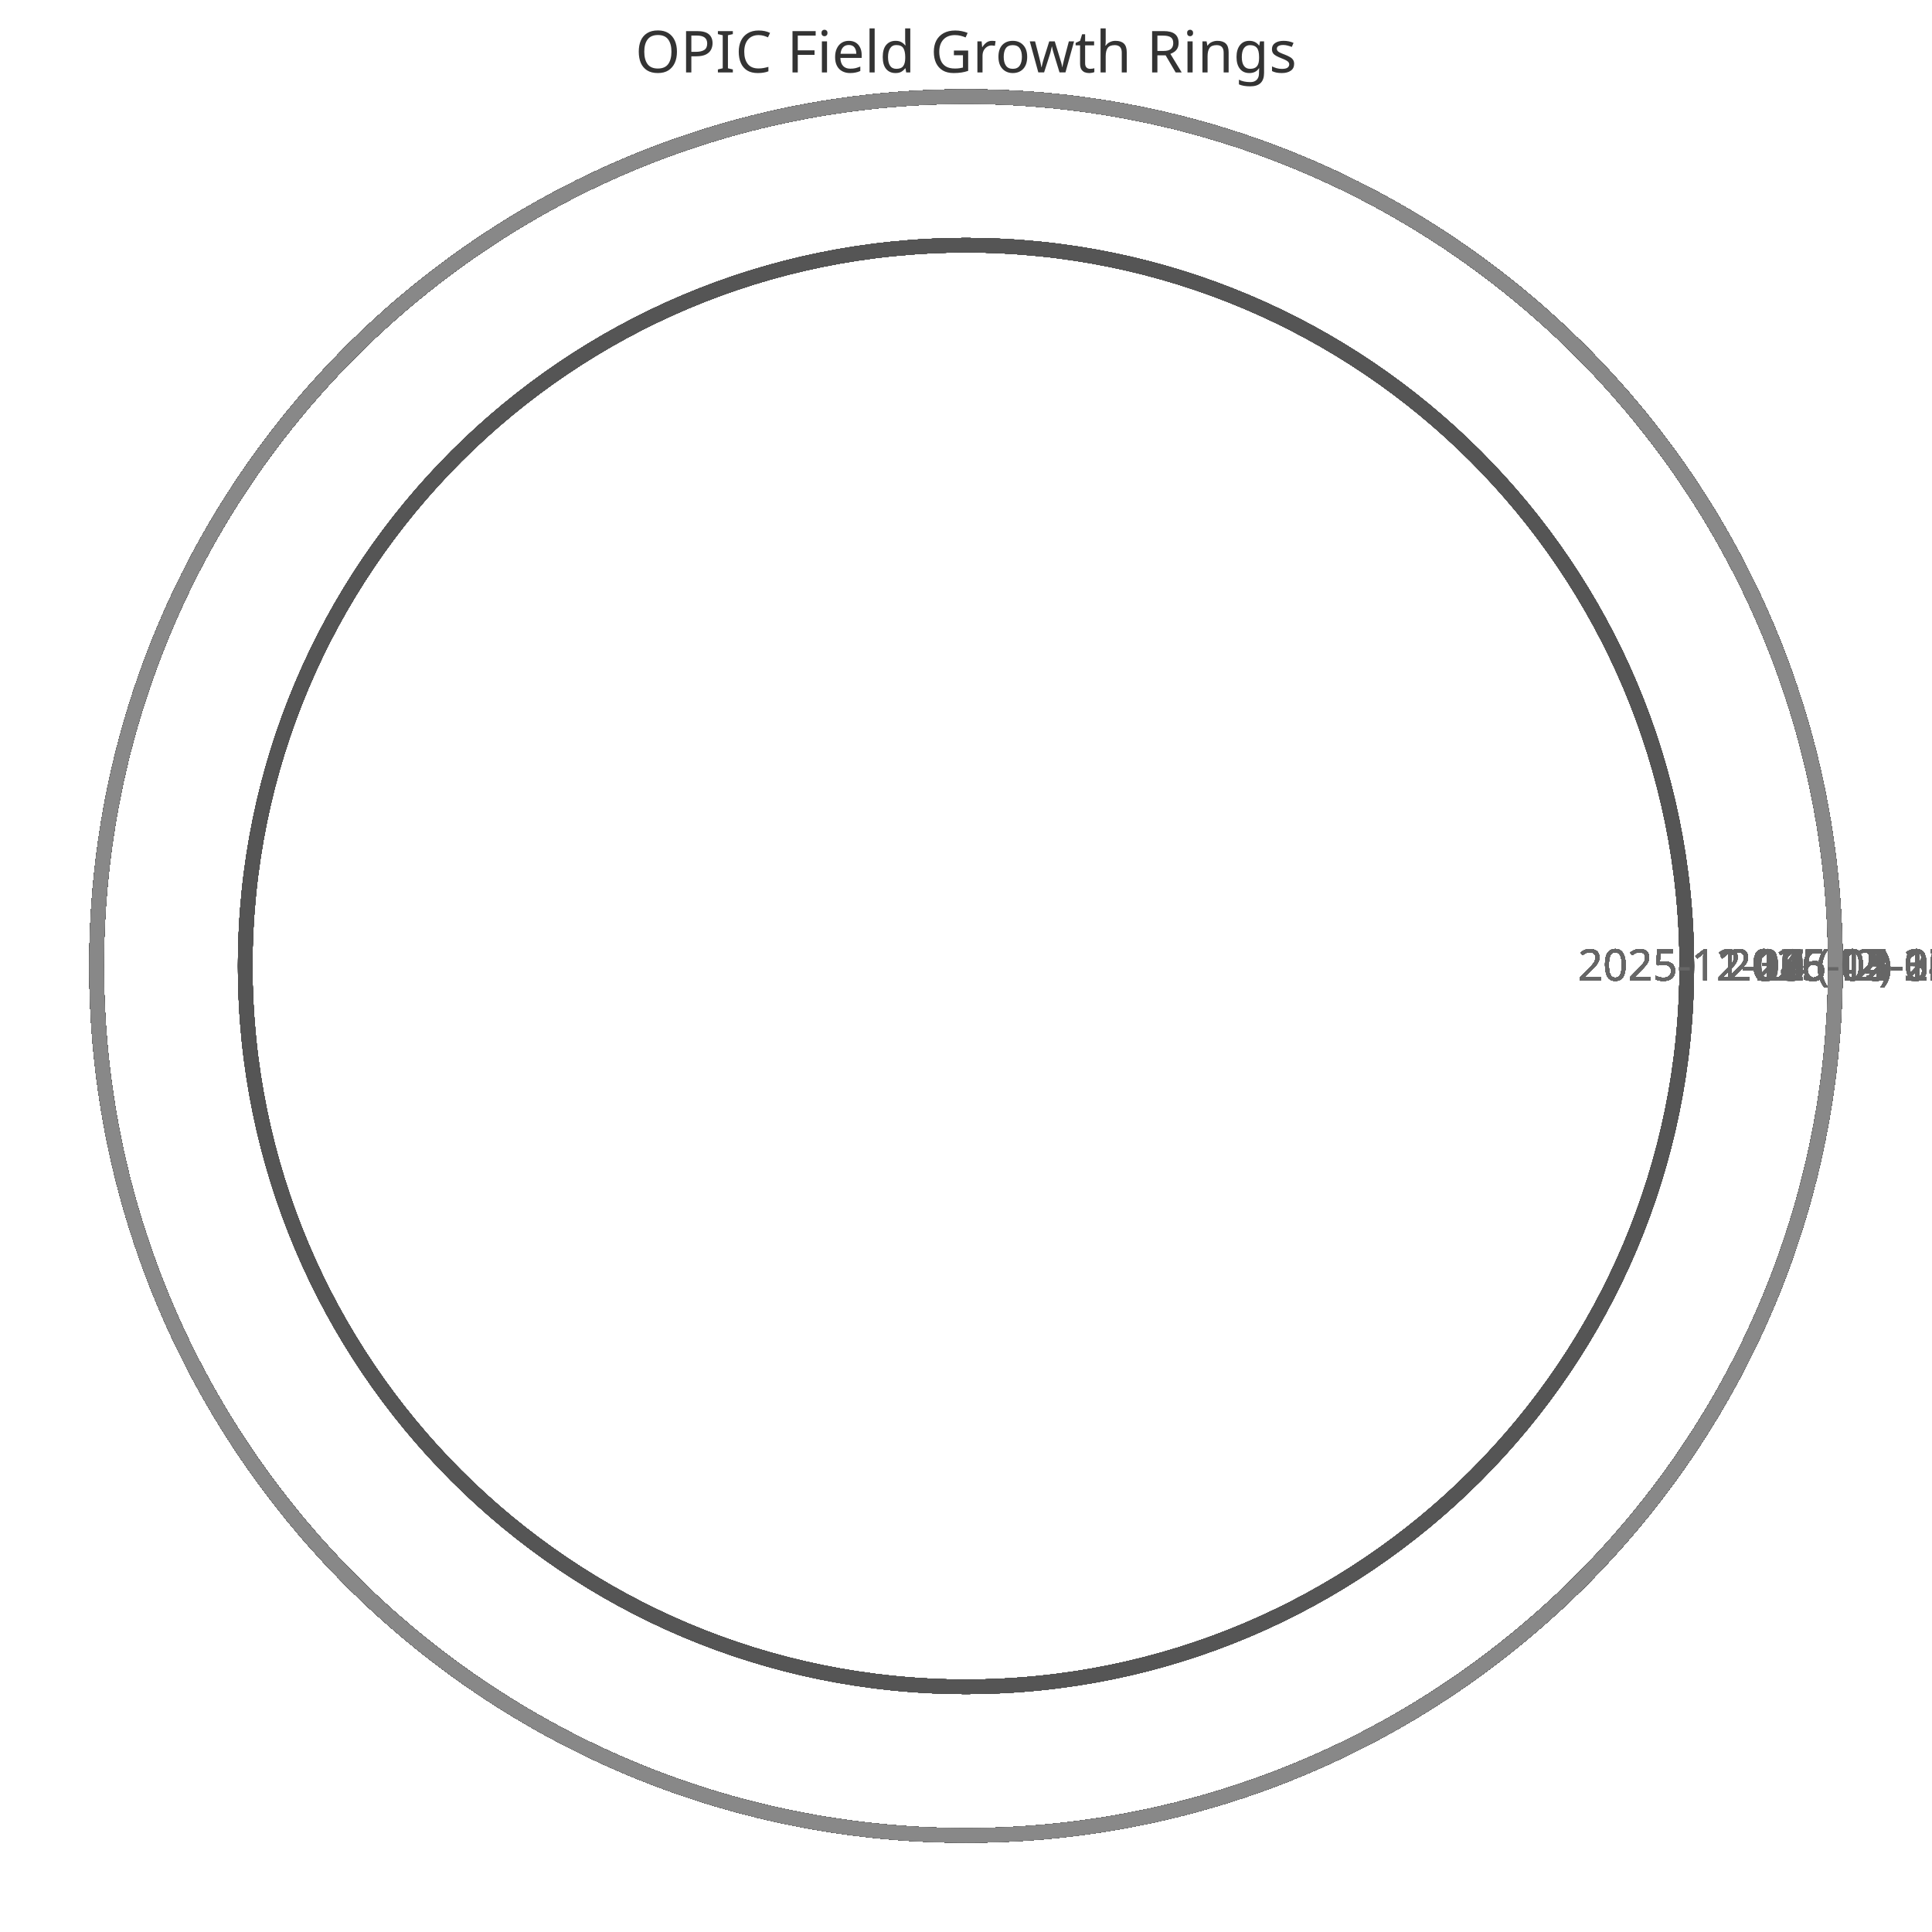
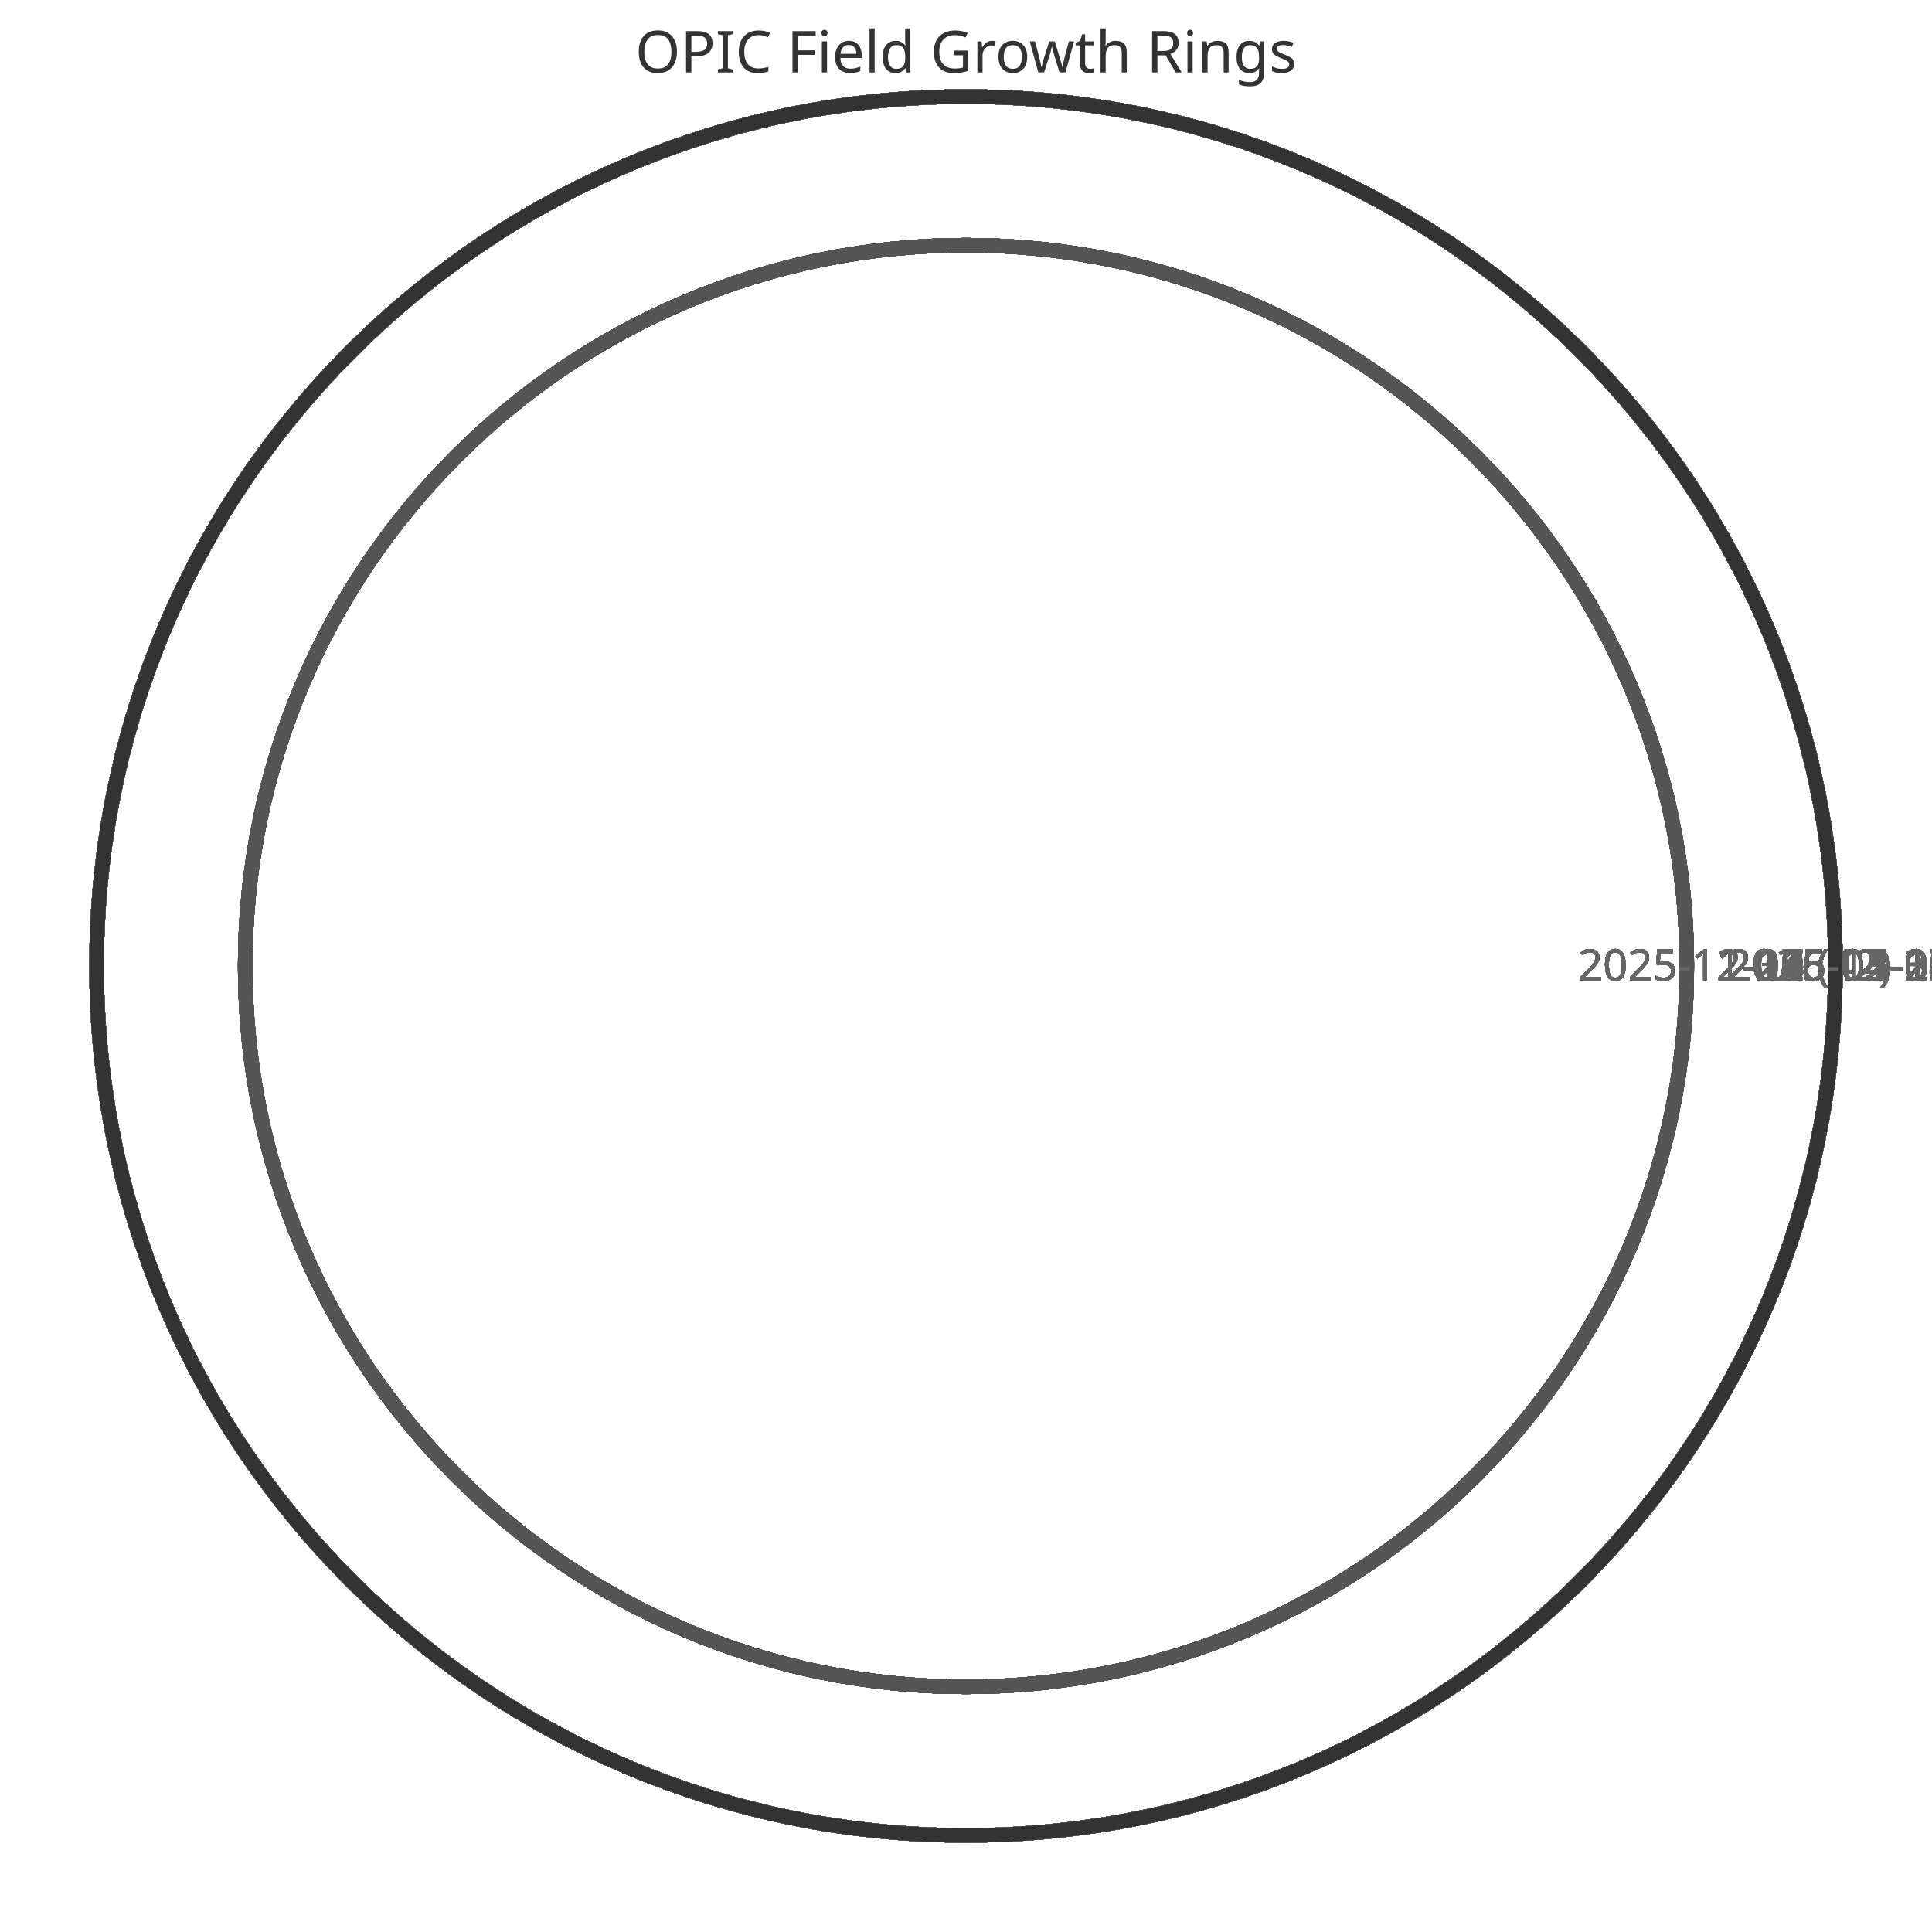
<svg xmlns="http://www.w3.org/2000/svg" width="400" height="400" viewBox="0 0 400 400">
  <style>
    .ring{fill:none;stroke-width:3}
    .label{font:9px sans-serif;fill:#666;text-anchor:middle}
    .title{font:12px sans-serif;fill:#333;text-anchor:middle}
  </style>
  <text x="200" y="15" class="title">OPIC Field Growth Rings</text>
  <circle cx="200" cy="200" r="149.231" class="ring" stroke="#333" />
  <text x="359.231" y="203" class="label">2025-11-11 (42)</text>
  <circle cx="200" cy="200" r="149.231" class="ring" stroke="#444" />
  <text x="359.231" y="203" class="label">2025-11-12 (42)</text>
  <circle cx="200" cy="200" r="149.231" class="ring" stroke="#555" />
  <text x="359.231" y="203" class="label">2025-11-13 (42)</text>
  <circle cx="200" cy="200" r="149.231" class="ring" stroke="#666" />
  <text x="359.231" y="203" class="label">2025-11-14 (42)</text>
  <circle cx="200" cy="200" r="149.231" class="ring" stroke="#777" />
  <text x="359.231" y="203" class="label">2025-11-15 (42)</text>
  <circle cx="200" cy="200" r="149.231" class="ring" stroke="#888" />
  <text x="359.231" y="203" class="label">2025-11-16 (42)</text>
  <circle cx="200" cy="200" r="149.231" class="ring" stroke="#333" />
  <text x="359.231" y="203" class="label">2025-11-17 (42)</text>
  <circle cx="200" cy="200" r="149.231" class="ring" stroke="#444" />
  <text x="359.231" y="203" class="label">2025-11-18 (42)</text>
  <circle cx="200" cy="200" r="149.231" class="ring" stroke="#555" />
  <text x="359.231" y="203" class="label">2025-11-19 (42)</text>
  <circle cx="200" cy="200" r="149.231" class="ring" stroke="#666" />
  <text x="359.231" y="203" class="label">2025-11-20 (42)</text>
  <circle cx="200" cy="200" r="149.231" class="ring" stroke="#777" />
  <text x="359.231" y="203" class="label">2025-11-21 (42)</text>
  <circle cx="200" cy="200" r="149.231" class="ring" stroke="#888" />
  <text x="359.231" y="203" class="label">2025-11-22 (42)</text>
  <circle cx="200" cy="200" r="149.231" class="ring" stroke="#333" />
  <text x="359.231" y="203" class="label">2025-11-23 (42)</text>
  <circle cx="200" cy="200" r="149.231" class="ring" stroke="#444" />
  <text x="359.231" y="203" class="label">2025-11-24 (42)</text>
  <circle cx="200" cy="200" r="149.231" class="ring" stroke="#555" />
  <text x="359.231" y="203" class="label">2025-11-25 (42)</text>
  <circle cx="200" cy="200" r="149.231" class="ring" stroke="#666" />
  <text x="359.231" y="203" class="label">2025-11-26 (42)</text>
  <circle cx="200" cy="200" r="149.231" class="ring" stroke="#777" />
  <text x="359.231" y="203" class="label">2025-11-27 (42)</text>
  <circle cx="200" cy="200" r="149.231" class="ring" stroke="#888" />
  <text x="359.231" y="203" class="label">2025-11-28 (42)</text>
  <circle cx="200" cy="200" r="149.231" class="ring" stroke="#333" />
  <text x="359.231" y="203" class="label">2025-11-29 (42)</text>
  <circle cx="200" cy="200" r="149.231" class="ring" stroke="#444" />
  <text x="359.231" y="203" class="label">2025-11-30 (42)</text>
  <circle cx="200" cy="200" r="149.231" class="ring" stroke="#555" />
  <text x="359.231" y="203" class="label">2025-12-01 (42)</text>
  <circle cx="200" cy="200" r="149.231" class="ring" stroke="#666" />
  <text x="359.231" y="203" class="label">2025-12-02 (42)</text>
  <circle cx="200" cy="200" r="149.231" class="ring" stroke="#777" />
  <text x="359.231" y="203" class="label">2025-12-03 (42)</text>
  <circle cx="200" cy="200" r="149.231" class="ring" stroke="#888" />
  <text x="359.231" y="203" class="label">2025-12-04 (42)</text>
  <circle cx="200" cy="200" r="149.231" class="ring" stroke="#333" />
  <text x="359.231" y="203" class="label">2025-12-05 (42)</text>
  <circle cx="200" cy="200" r="149.231" class="ring" stroke="#444" />
  <text x="359.231" y="203" class="label">2025-12-06 (42)</text>
  <circle cx="200" cy="200" r="149.231" class="ring" stroke="#555" />
  <text x="359.231" y="203" class="label">2025-12-07 (42)</text>
  <circle cx="200" cy="200" r="180.0" class="ring" stroke="#666" />
  <text x="390.0" y="203" class="label">2025-12-08 (52)</text>
  <circle cx="200" cy="200" r="180.0" class="ring" stroke="#777" />
  <text x="390.0" y="203" class="label">2025-12-09 (52)</text>
  <circle cx="200" cy="200" r="180.0" class="ring" stroke="#888" />
  <text x="390.0" y="203" class="label">2025-12-10 (52)</text>
  <circle cx="200" cy="200" r="180.0" class="ring" stroke="#333" />
  <text x="390.0" y="203" class="label">2025-12-11 (52)</text>
  <circle cx="200" cy="200" r="180.0" class="ring" stroke="#444" />
  <text x="390.0" y="203" class="label">2025-12-12 (52)</text>
  <circle cx="200" cy="200" r="180.0" class="ring" stroke="#555" />
  <text x="390.0" y="203" class="label">2025-12-13 (52)</text>
  <circle cx="200" cy="200" r="180.0" class="ring" stroke="#666" />
  <text x="390.0" y="203" class="label">2025-12-14 (52)</text>
  <circle cx="200" cy="200" r="180.0" class="ring" stroke="#777" />
  <text x="390.0" y="203" class="label">2025-12-15 (52)</text>
  <circle cx="200" cy="200" r="180.0" class="ring" stroke="#888" />
  <text x="390.0" y="203" class="label">2025-12-16 (52)</text>
  <circle cx="200" cy="200" r="180.0" class="ring" stroke="#333" />
  <text x="390.0" y="203" class="label">2025-12-17 (52)</text>
  <circle cx="200" cy="200" r="180.0" class="ring" stroke="#444" />
  <text x="390.0" y="203" class="label">2025-12-18 (52)</text>
  <circle cx="200" cy="200" r="180.0" class="ring" stroke="#555" />
  <text x="390.0" y="203" class="label">2025-12-19 (52)</text>
  <circle cx="200" cy="200" r="180.0" class="ring" stroke="#666" />
  <text x="390.0" y="203" class="label">2025-12-20 (52)</text>
  <circle cx="200" cy="200" r="180.0" class="ring" stroke="#777" />
  <text x="390.0" y="203" class="label">2025-12-21 (52)</text>
  <circle cx="200" cy="200" r="180.0" class="ring" stroke="#888" />
  <text x="390.0" y="203" class="label">2025-12-22 (52)</text>
  <circle cx="200" cy="200" r="180.0" class="ring" stroke="#333" />
  <text x="390.0" y="203" class="label">2025-12-23 (52)</text>
  <circle cx="200" cy="200" r="180.0" class="ring" stroke="#444" />
  <text x="390.0" y="203" class="label">2025-12-24 (52)</text>
  <circle cx="200" cy="200" r="180.0" class="ring" stroke="#555" />
  <text x="390.0" y="203" class="label">2025-12-25 (52)</text>
  <circle cx="200" cy="200" r="180.0" class="ring" stroke="#666" />
  <text x="390.0" y="203" class="label">2025-12-26 (52)</text>
  <circle cx="200" cy="200" r="180.0" class="ring" stroke="#777" />
  <text x="390.0" y="203" class="label">2025-12-27 (52)</text>
  <circle cx="200" cy="200" r="180.0" class="ring" stroke="#888" />
  <text x="390.0" y="203" class="label">2025-12-28 (52)</text>
  <circle cx="200" cy="200" r="180.0" class="ring" stroke="#333" />
  <text x="390.0" y="203" class="label">2025-12-29 (52)</text>
  <circle cx="200" cy="200" r="180.0" class="ring" stroke="#444" />
  <text x="390.0" y="203" class="label">2025-12-30 (52)</text>
  <circle cx="200" cy="200" r="180.0" class="ring" stroke="#555" />
  <text x="390.0" y="203" class="label">2025-12-31 (52)</text>
  <circle cx="200" cy="200" r="180.0" class="ring" stroke="#666" />
  <text x="390.0" y="203" class="label">2026-01-01 (52)</text>
  <circle cx="200" cy="200" r="180.0" class="ring" stroke="#777" />
  <text x="390.0" y="203" class="label">2026-01-02 (52)</text>
  <circle cx="200" cy="200" r="180.0" class="ring" stroke="#888" />
  <text x="390.0" y="203" class="label">2026-01-03 (52)</text>
  <circle cx="200" cy="200" r="180.0" class="ring" stroke="#333" />
  <text x="390.0" y="203" class="label">2026-01-04 (52)</text>
  <circle cx="200" cy="200" r="180.0" class="ring" stroke="#444" />
  <text x="390.0" y="203" class="label">2026-01-05 (52)</text>
  <circle cx="200" cy="200" r="180.0" class="ring" stroke="#555" />
  <text x="390.0" y="203" class="label">2026-01-06 (52)</text>
  <circle cx="200" cy="200" r="180.0" class="ring" stroke="#666" />
  <text x="390.0" y="203" class="label">2026-01-07 (52)</text>
  <circle cx="200" cy="200" r="180.0" class="ring" stroke="#777" />
  <text x="390.0" y="203" class="label">2026-01-08 (52)</text>
  <circle cx="200" cy="200" r="180.0" class="ring" stroke="#888" />
  <text x="390.0" y="203" class="label">2026-01-09 (52)</text>
  <circle cx="200" cy="200" r="180.0" class="ring" stroke="#333" />
  <text x="390.0" y="203" class="label">2026-01-10 (52)</text>
  <circle cx="200" cy="200" r="180.0" class="ring" stroke="#444" />
  <text x="390.0" y="203" class="label">2026-01-11 (52)</text>
  <circle cx="200" cy="200" r="180.0" class="ring" stroke="#555" />
  <text x="390.0" y="203" class="label">2026-01-12 (52)</text>
  <circle cx="200" cy="200" r="180.0" class="ring" stroke="#666" />
  <text x="390.0" y="203" class="label">2026-01-13 (52)</text>
  <circle cx="200" cy="200" r="180.0" class="ring" stroke="#777" />
  <text x="390.0" y="203" class="label">2026-01-14 (52)</text>
  <circle cx="200" cy="200" r="180.0" class="ring" stroke="#888" />
  <text x="390.0" y="203" class="label">2026-01-15 (52)</text>
  <circle cx="200" cy="200" r="180.0" class="ring" stroke="#333" />
  <text x="390.0" y="203" class="label">2026-01-16 (52)</text>
  <circle cx="200" cy="200" r="180.0" class="ring" stroke="#444" />
  <text x="390.0" y="203" class="label">2026-01-17 (52)</text>
  <circle cx="200" cy="200" r="180.0" class="ring" stroke="#555" />
  <text x="390.0" y="203" class="label">2026-01-18 (52)</text>
  <circle cx="200" cy="200" r="180.0" class="ring" stroke="#666" />
  <text x="390.0" y="203" class="label">2026-01-19 (52)</text>
  <circle cx="200" cy="200" r="180.0" class="ring" stroke="#777" />
  <text x="390.0" y="203" class="label">2026-01-20 (52)</text>
  <circle cx="200" cy="200" r="180.0" class="ring" stroke="#888" />
  <text x="390.0" y="203" class="label">2026-01-21 (52)</text>
  <circle cx="200" cy="200" r="180.0" class="ring" stroke="#333" />
  <text x="390.0" y="203" class="label">2026-01-22 (52)</text>
  <circle cx="200" cy="200" r="180.0" class="ring" stroke="#444" />
  <text x="390.0" y="203" class="label">2026-01-23 (52)</text>
  <circle cx="200" cy="200" r="180.0" class="ring" stroke="#555" />
  <text x="390.0" y="203" class="label">2026-01-24 (52)</text>
  <circle cx="200" cy="200" r="180.0" class="ring" stroke="#666" />
  <text x="390.0" y="203" class="label">2026-01-25 (52)</text>
  <circle cx="200" cy="200" r="180.0" class="ring" stroke="#777" />
  <text x="390.0" y="203" class="label">2026-01-26 (52)</text>
  <circle cx="200" cy="200" r="180.0" class="ring" stroke="#888" />
  <text x="390.0" y="203" class="label">2026-01-27 (52)</text>
  <circle cx="200" cy="200" r="180.0" class="ring" stroke="#333" />
  <text x="390.0" y="203" class="label">2026-01-28 (52)</text>
  <circle cx="200" cy="200" r="180.0" class="ring" stroke="#444" />
  <text x="390.0" y="203" class="label">2026-01-29 (52)</text>
  <circle cx="200" cy="200" r="180.0" class="ring" stroke="#555" />
  <text x="390.0" y="203" class="label">2026-01-30 (52)</text>
  <circle cx="200" cy="200" r="180.0" class="ring" stroke="#666" />
  <text x="390.0" y="203" class="label">2026-01-31 (52)</text>
  <circle cx="200" cy="200" r="180.0" class="ring" stroke="#777" />
  <text x="390.0" y="203" class="label">2026-02-01 (52)</text>
  <circle cx="200" cy="200" r="180.0" class="ring" stroke="#888" />
  <text x="390.0" y="203" class="label">2026-02-02 (52)</text>
  <circle cx="200" cy="200" r="180.0" class="ring" stroke="#333" />
  <text x="390.0" y="203" class="label">2026-02-03 (52)</text>
  <circle cx="200" cy="200" r="180.0" class="ring" stroke="#444" />
  <text x="390.0" y="203" class="label">2026-02-04 (52)</text>
  <circle cx="200" cy="200" r="180.0" class="ring" stroke="#555" />
  <text x="390.0" y="203" class="label">2026-02-05 (52)</text>
  <circle cx="200" cy="200" r="180.0" class="ring" stroke="#666" />
  <text x="390.0" y="203" class="label">2026-02-06 (52)</text>
  <circle cx="200" cy="200" r="180.0" class="ring" stroke="#777" />
  <text x="390.0" y="203" class="label">2026-02-07 (52)</text>
  <circle cx="200" cy="200" r="180.0" class="ring" stroke="#888" />
  <text x="390.0" y="203" class="label">2026-02-08 (52)</text>
  <circle cx="200" cy="200" r="180.0" class="ring" stroke="#333" />
  <text x="390.0" y="203" class="label">2026-02-09 (52)</text>
  <circle cx="200" cy="200" r="180.0" class="ring" stroke="#444" />
  <text x="390.0" y="203" class="label">2026-02-10 (52)</text>
  <circle cx="200" cy="200" r="180.0" class="ring" stroke="#555" />
  <text x="390.0" y="203" class="label">2026-02-11 (52)</text>
  <circle cx="200" cy="200" r="180.0" class="ring" stroke="#666" />
  <text x="390.0" y="203" class="label">2026-02-12 (52)</text>
  <circle cx="200" cy="200" r="180.0" class="ring" stroke="#777" />
  <text x="390.0" y="203" class="label">2026-02-13 (52)</text>
  <circle cx="200" cy="200" r="180.0" class="ring" stroke="#888" />
  <text x="390.0" y="203" class="label">2026-02-14 (52)</text>
  <circle cx="200" cy="200" r="180.0" class="ring" stroke="#333" />
  <text x="390.0" y="203" class="label">2026-02-15 (52)</text>
  <circle cx="200" cy="200" r="180.0" class="ring" stroke="#444" />
  <text x="390.0" y="203" class="label">2026-02-16 (52)</text>
  <circle cx="200" cy="200" r="180.0" class="ring" stroke="#555" />
  <text x="390.0" y="203" class="label">2026-02-17 (52)</text>
  <circle cx="200" cy="200" r="180.0" class="ring" stroke="#666" />
  <text x="390.0" y="203" class="label">2026-02-18 (52)</text>
  <circle cx="200" cy="200" r="180.0" class="ring" stroke="#777" />
  <text x="390.0" y="203" class="label">2026-02-19 (52)</text>
  <circle cx="200" cy="200" r="180.0" class="ring" stroke="#888" />
  <text x="390.0" y="203" class="label">2026-02-20 (52)</text>
  <circle cx="200" cy="200" r="180.0" class="ring" stroke="#333" />
  <text x="390.0" y="203" class="label">2026-02-21 (52)</text>
  <circle cx="200" cy="200" r="180.0" class="ring" stroke="#444" />
  <text x="390.0" y="203" class="label">2026-02-22 (52)</text>
  <circle cx="200" cy="200" r="180.0" class="ring" stroke="#555" />
  <text x="390.0" y="203" class="label">2026-02-23 (52)</text>
  <circle cx="200" cy="200" r="180.0" class="ring" stroke="#666" />
  <text x="390.0" y="203" class="label">2026-02-24 (52)</text>
  <circle cx="200" cy="200" r="180.0" class="ring" stroke="#777" />
  <text x="390.0" y="203" class="label">2026-02-25 (52)</text>
  <circle cx="200" cy="200" r="180.0" class="ring" stroke="#888" />
  <text x="390.0" y="203" class="label">2026-02-26 (52)</text>
  <circle cx="200" cy="200" r="180.0" class="ring" stroke="#333" />
  <text x="390.0" y="203" class="label">2026-02-27 (52)</text>
  <circle cx="200" cy="200" r="180.0" class="ring" stroke="#444" />
  <text x="390.0" y="203" class="label">2026-02-28 (52)</text>
  <circle cx="200" cy="200" r="180.0" class="ring" stroke="#555" />
  <text x="390.0" y="203" class="label">2026-03-01 (52)</text>
  <circle cx="200" cy="200" r="180.0" class="ring" stroke="#666" />
  <text x="390.0" y="203" class="label">2026-03-02 (52)</text>
  <circle cx="200" cy="200" r="180.0" class="ring" stroke="#777" />
  <text x="390.0" y="203" class="label">2026-03-03 (52)</text>
  <circle cx="200" cy="200" r="180.0" class="ring" stroke="#888" />
  <text x="390.0" y="203" class="label">2026-03-04 (52)</text>
  <circle cx="200" cy="200" r="180.0" class="ring" stroke="#333" />
  <text x="390.0" y="203" class="label">2026-03-05 (52)</text>
  <circle cx="200" cy="200" r="180.0" class="ring" stroke="#444" />
  <text x="390.0" y="203" class="label">2026-03-06 (52)</text>
  <circle cx="200" cy="200" r="180.0" class="ring" stroke="#555" />
  <text x="390.0" y="203" class="label">2026-03-07 (52)</text>
  <circle cx="200" cy="200" r="180.0" class="ring" stroke="#666" />
  <text x="390.0" y="203" class="label">2026-03-08 (52)</text>
  <circle cx="200" cy="200" r="180.0" class="ring" stroke="#777" />
  <text x="390.0" y="203" class="label">2026-03-09 (52)</text>
  <circle cx="200" cy="200" r="180.0" class="ring" stroke="#888" />
  <text x="390.0" y="203" class="label">2026-03-10 (52)</text>
  <circle cx="200" cy="200" r="180.0" class="ring" stroke="#333" />
  <text x="390.0" y="203" class="label">2026-03-11 (52)</text>
  <circle cx="200" cy="200" r="180.0" class="ring" stroke="#444" />
  <text x="390.0" y="203" class="label">2026-03-12 (52)</text>
  <circle cx="200" cy="200" r="180.0" class="ring" stroke="#555" />
  <text x="390.0" y="203" class="label">2026-03-13 (52)</text>
  <circle cx="200" cy="200" r="180.0" class="ring" stroke="#666" />
  <text x="390.0" y="203" class="label">2026-03-14 (52)</text>
  <circle cx="200" cy="200" r="180.0" class="ring" stroke="#777" />
  <text x="390.0" y="203" class="label">2026-03-15 (52)</text>
  <circle cx="200" cy="200" r="180.0" class="ring" stroke="#888" />
  <text x="390.0" y="203" class="label">2026-03-16 (52)</text>
  <circle cx="200" cy="200" r="180.0" class="ring" stroke="#333" />
  <text x="390.0" y="203" class="label">2026-03-17 (52)</text>
  <circle cx="200" cy="200" r="180.0" class="ring" stroke="#444" />
  <text x="390.0" y="203" class="label">2026-03-18 (52)</text>
  <circle cx="200" cy="200" r="180.0" class="ring" stroke="#555" />
  <text x="390.0" y="203" class="label">2026-03-19 (52)</text>
  <circle cx="200" cy="200" r="180.0" class="ring" stroke="#666" />
  <text x="390.0" y="203" class="label">2026-03-20 (52)</text>
  <circle cx="200" cy="200" r="180.0" class="ring" stroke="#777" />
  <text x="390.0" y="203" class="label">2026-03-21 (52)</text>
  <circle cx="200" cy="200" r="180.0" class="ring" stroke="#888" />
  <text x="390.0" y="203" class="label">2026-03-22 (52)</text>
  <circle cx="200" cy="200" r="180.0" class="ring" stroke="#333" />
  <text x="390.0" y="203" class="label">2026-03-23 (52)</text>
  <circle cx="200" cy="200" r="180.0" class="ring" stroke="#444" />
  <text x="390.0" y="203" class="label">2026-03-24 (52)</text>
  <circle cx="200" cy="200" r="180.0" class="ring" stroke="#555" />
  <text x="390.0" y="203" class="label">2026-03-25 (52)</text>
  <circle cx="200" cy="200" r="180.0" class="ring" stroke="#666" />
  <text x="390.0" y="203" class="label">2026-03-26 (52)</text>
  <circle cx="200" cy="200" r="180.0" class="ring" stroke="#777" />
  <text x="390.0" y="203" class="label">2026-03-27 (52)</text>
  <circle cx="200" cy="200" r="180.0" class="ring" stroke="#888" />
  <text x="390.0" y="203" class="label">2026-03-28 (52)</text>
  <circle cx="200" cy="200" r="180.0" class="ring" stroke="#333" />
  <text x="390.0" y="203" class="label">2026-03-29 (52)</text>
  <circle cx="200" cy="200" r="180.0" class="ring" stroke="#444" />
  <text x="390.0" y="203" class="label">2026-03-30 (52)</text>
  <circle cx="200" cy="200" r="180.0" class="ring" stroke="#555" />
  <text x="390.0" y="203" class="label">2026-03-31 (52)</text>
  <circle cx="200" cy="200" r="180.0" class="ring" stroke="#666" />
  <text x="390.0" y="203" class="label">2026-04-01 (52)</text>
  <circle cx="200" cy="200" r="180.0" class="ring" stroke="#777" />
  <text x="390.0" y="203" class="label">2026-04-02 (52)</text>
  <circle cx="200" cy="200" r="180.0" class="ring" stroke="#888" />
  <text x="390.0" y="203" class="label">2026-04-03 (52)</text>
  <circle cx="200" cy="200" r="180.0" class="ring" stroke="#333" />
  <text x="390.0" y="203" class="label">2026-04-04 (52)</text>
  <circle cx="200" cy="200" r="180.0" class="ring" stroke="#444" />
  <text x="390.0" y="203" class="label">2026-04-05 (52)</text>
  <circle cx="200" cy="200" r="180.0" class="ring" stroke="#555" />
  <text x="390.0" y="203" class="label">2026-04-06 (52)</text>
  <circle cx="200" cy="200" r="180.0" class="ring" stroke="#666" />
  <text x="390.0" y="203" class="label">2026-04-07 (52)</text>
  <circle cx="200" cy="200" r="180.0" class="ring" stroke="#777" />
  <text x="390.0" y="203" class="label">2026-04-08 (52)</text>
  <circle cx="200" cy="200" r="180.0" class="ring" stroke="#888" />
  <text x="390.0" y="203" class="label">2026-04-09 (52)</text>
  <circle cx="200" cy="200" r="180.0" class="ring" stroke="#333" />
  <text x="390.0" y="203" class="label">2026-04-10 (52)</text>
  <circle cx="200" cy="200" r="180.0" class="ring" stroke="#444" />
  <text x="390.0" y="203" class="label">2026-04-11 (52)</text>
  <circle cx="200" cy="200" r="180.0" class="ring" stroke="#555" />
  <text x="390.0" y="203" class="label">2026-04-12 (52)</text>
  <circle cx="200" cy="200" r="180.0" class="ring" stroke="#666" />
  <text x="390.0" y="203" class="label">2026-04-13 (52)</text>
  <circle cx="200" cy="200" r="180.0" class="ring" stroke="#777" />
  <text x="390.0" y="203" class="label">2026-04-14 (52)</text>
  <circle cx="200" cy="200" r="180.0" class="ring" stroke="#888" />
  <text x="390.0" y="203" class="label">2026-04-15 (52)</text>
  <circle cx="200" cy="200" r="180.0" class="ring" stroke="#333" />
  <text x="390.0" y="203" class="label">2026-04-16 (52)</text>
  <circle cx="200" cy="200" r="180.0" class="ring" stroke="#444" />
  <text x="390.0" y="203" class="label">2026-04-17 (52)</text>
  <circle cx="200" cy="200" r="180.0" class="ring" stroke="#555" />
  <text x="390.0" y="203" class="label">2026-04-18 (52)</text>
  <circle cx="200" cy="200" r="180.0" class="ring" stroke="#666" />
  <text x="390.0" y="203" class="label">2026-04-19 (52)</text>
  <circle cx="200" cy="200" r="180.0" class="ring" stroke="#777" />
  <text x="390.0" y="203" class="label">2026-04-20 (52)</text>
  <circle cx="200" cy="200" r="180.0" class="ring" stroke="#888" />
  <text x="390.0" y="203" class="label">2026-04-21 (52)</text>
  <circle cx="200" cy="200" r="180.0" class="ring" stroke="#333" />
  <text x="390.0" y="203" class="label">2026-04-22 (52)</text>
  <circle cx="200" cy="200" r="180.0" class="ring" stroke="#444" />
  <text x="390.0" y="203" class="label">2026-04-23 (52)</text>
  <circle cx="200" cy="200" r="180.0" class="ring" stroke="#555" />
  <text x="390.0" y="203" class="label">2026-04-24 (52)</text>
  <circle cx="200" cy="200" r="180.0" class="ring" stroke="#666" />
  <text x="390.0" y="203" class="label">2026-04-25 (52)</text>
  <circle cx="200" cy="200" r="180.0" class="ring" stroke="#777" />
  <text x="390.0" y="203" class="label">2026-04-26 (52)</text>
  <circle cx="200" cy="200" r="180.0" class="ring" stroke="#888" />
  <text x="390.0" y="203" class="label">2026-04-27 (52)</text>
  <circle cx="200" cy="200" r="180.0" class="ring" stroke="#333" />
  <text x="390.0" y="203" class="label">2026-04-28 (52)</text>
  <circle cx="200" cy="200" r="180.0" class="ring" stroke="#444" />
  <text x="390.0" y="203" class="label">2026-04-29 (52)</text>
  <circle cx="200" cy="200" r="180.0" class="ring" stroke="#555" />
  <text x="390.0" y="203" class="label">2026-04-30 (52)</text>
  <circle cx="200" cy="200" r="180.0" class="ring" stroke="#666" />
  <text x="390.0" y="203" class="label">2026-05-01 (52)</text>
  <circle cx="200" cy="200" r="180.0" class="ring" stroke="#777" />
  <text x="390.0" y="203" class="label">2026-05-02 (52)</text>
  <circle cx="200" cy="200" r="180.0" class="ring" stroke="#888" />
  <text x="390.0" y="203" class="label">2026-05-03 (52)</text>
  <circle cx="200" cy="200" r="180.0" class="ring" stroke="#333" />
  <text x="390.0" y="203" class="label">2026-05-04 (52)</text>
  <circle cx="200" cy="200" r="180.0" class="ring" stroke="#444" />
  <text x="390.0" y="203" class="label">2026-05-05 (52)</text>
  <circle cx="200" cy="200" r="180.0" class="ring" stroke="#555" />
  <text x="390.0" y="203" class="label">2026-05-06 (52)</text>
  <circle cx="200" cy="200" r="180.0" class="ring" stroke="#666" />
  <text x="390.0" y="203" class="label">2026-05-07 (52)</text>
  <circle cx="200" cy="200" r="180.0" class="ring" stroke="#777" />
  <text x="390.0" y="203" class="label">2026-05-08 (52)</text>
  <circle cx="200" cy="200" r="180.0" class="ring" stroke="#888" />
  <text x="390.0" y="203" class="label">2026-05-09 (52)</text>
  <circle cx="200" cy="200" r="180.0" class="ring" stroke="#333" />
  <text x="390.0" y="203" class="label">2026-05-10 (52)</text>
  <circle cx="200" cy="200" r="180.0" class="ring" stroke="#444" />
  <text x="390.0" y="203" class="label">2026-05-11 (52)</text>
  <circle cx="200" cy="200" r="180.0" class="ring" stroke="#555" />
  <text x="390.0" y="203" class="label">2026-05-12 (52)</text>
  <circle cx="200" cy="200" r="180.0" class="ring" stroke="#666" />
  <text x="390.0" y="203" class="label">2026-05-13 (52)</text>
  <circle cx="200" cy="200" r="180.0" class="ring" stroke="#777" />
  <text x="390.0" y="203" class="label">2026-05-14 (52)</text>
  <circle cx="200" cy="200" r="180.0" class="ring" stroke="#888" />
  <text x="390.0" y="203" class="label">2026-05-15 (52)</text>
+   <circle cx="200" cy="200" r="180.0" class="ring" stroke="#333" />
+   <text x="390.0" y="203" class="label">2026-05-16 (52)</text>
</svg>
